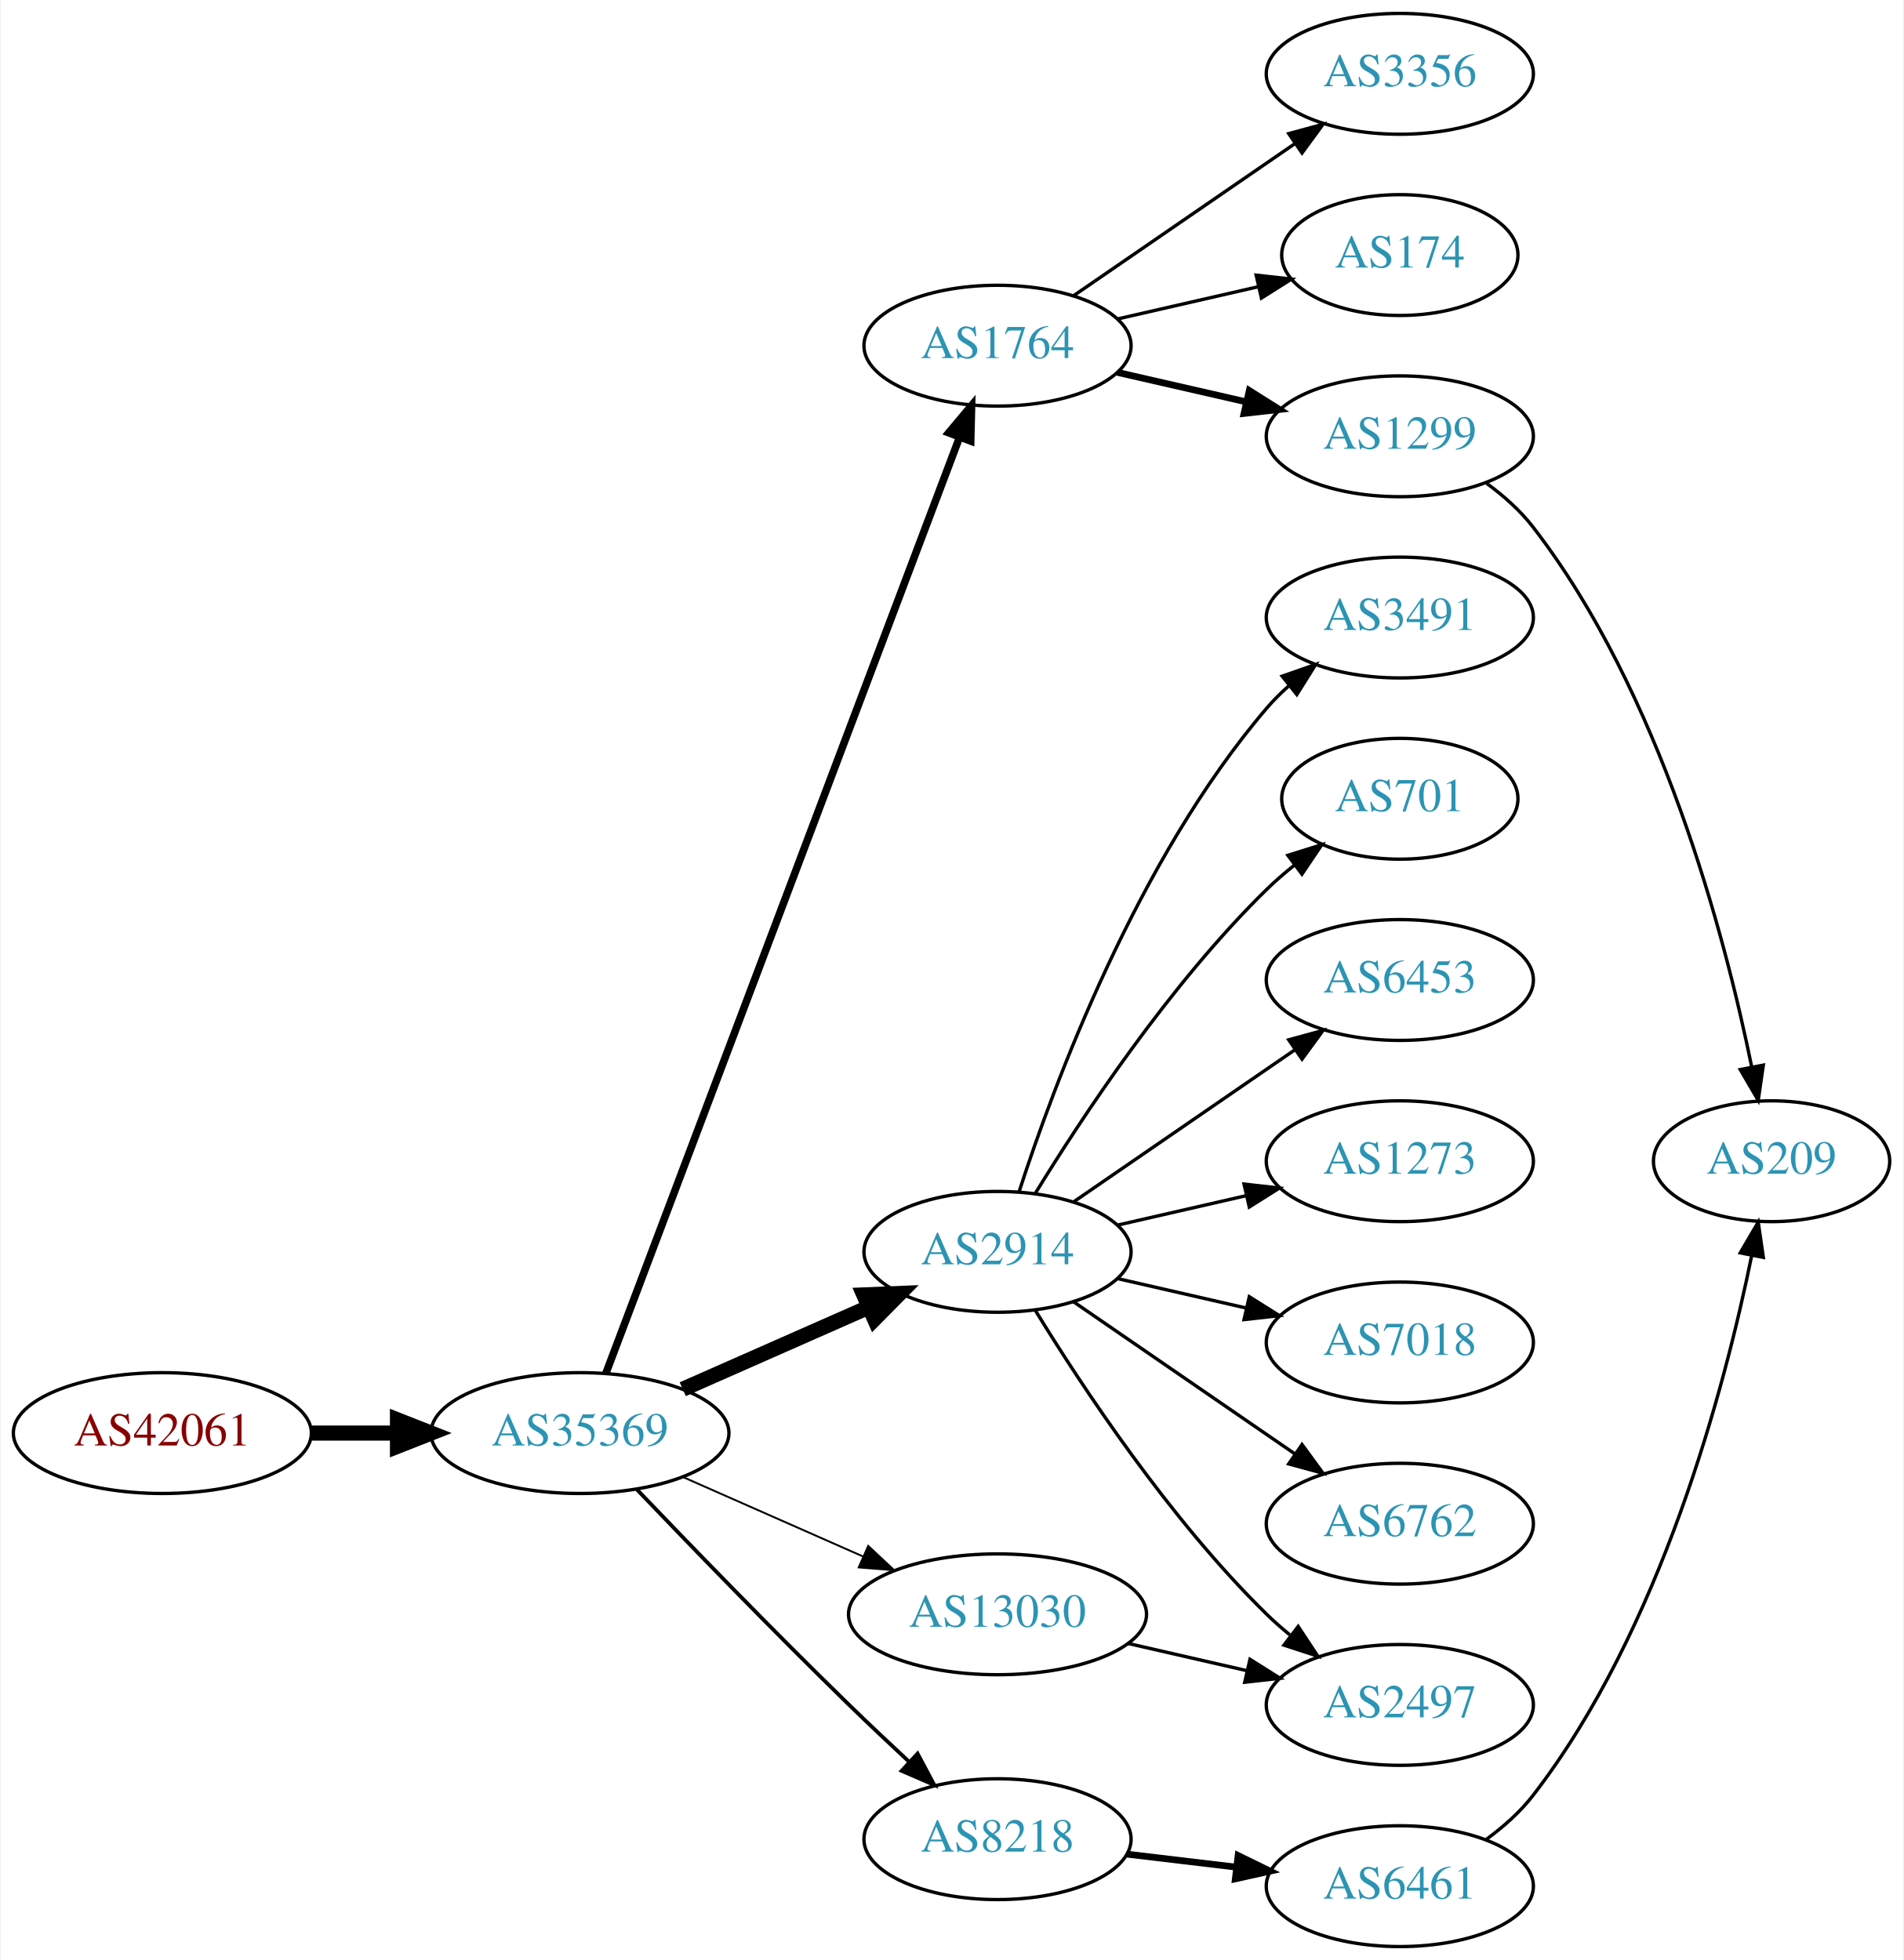
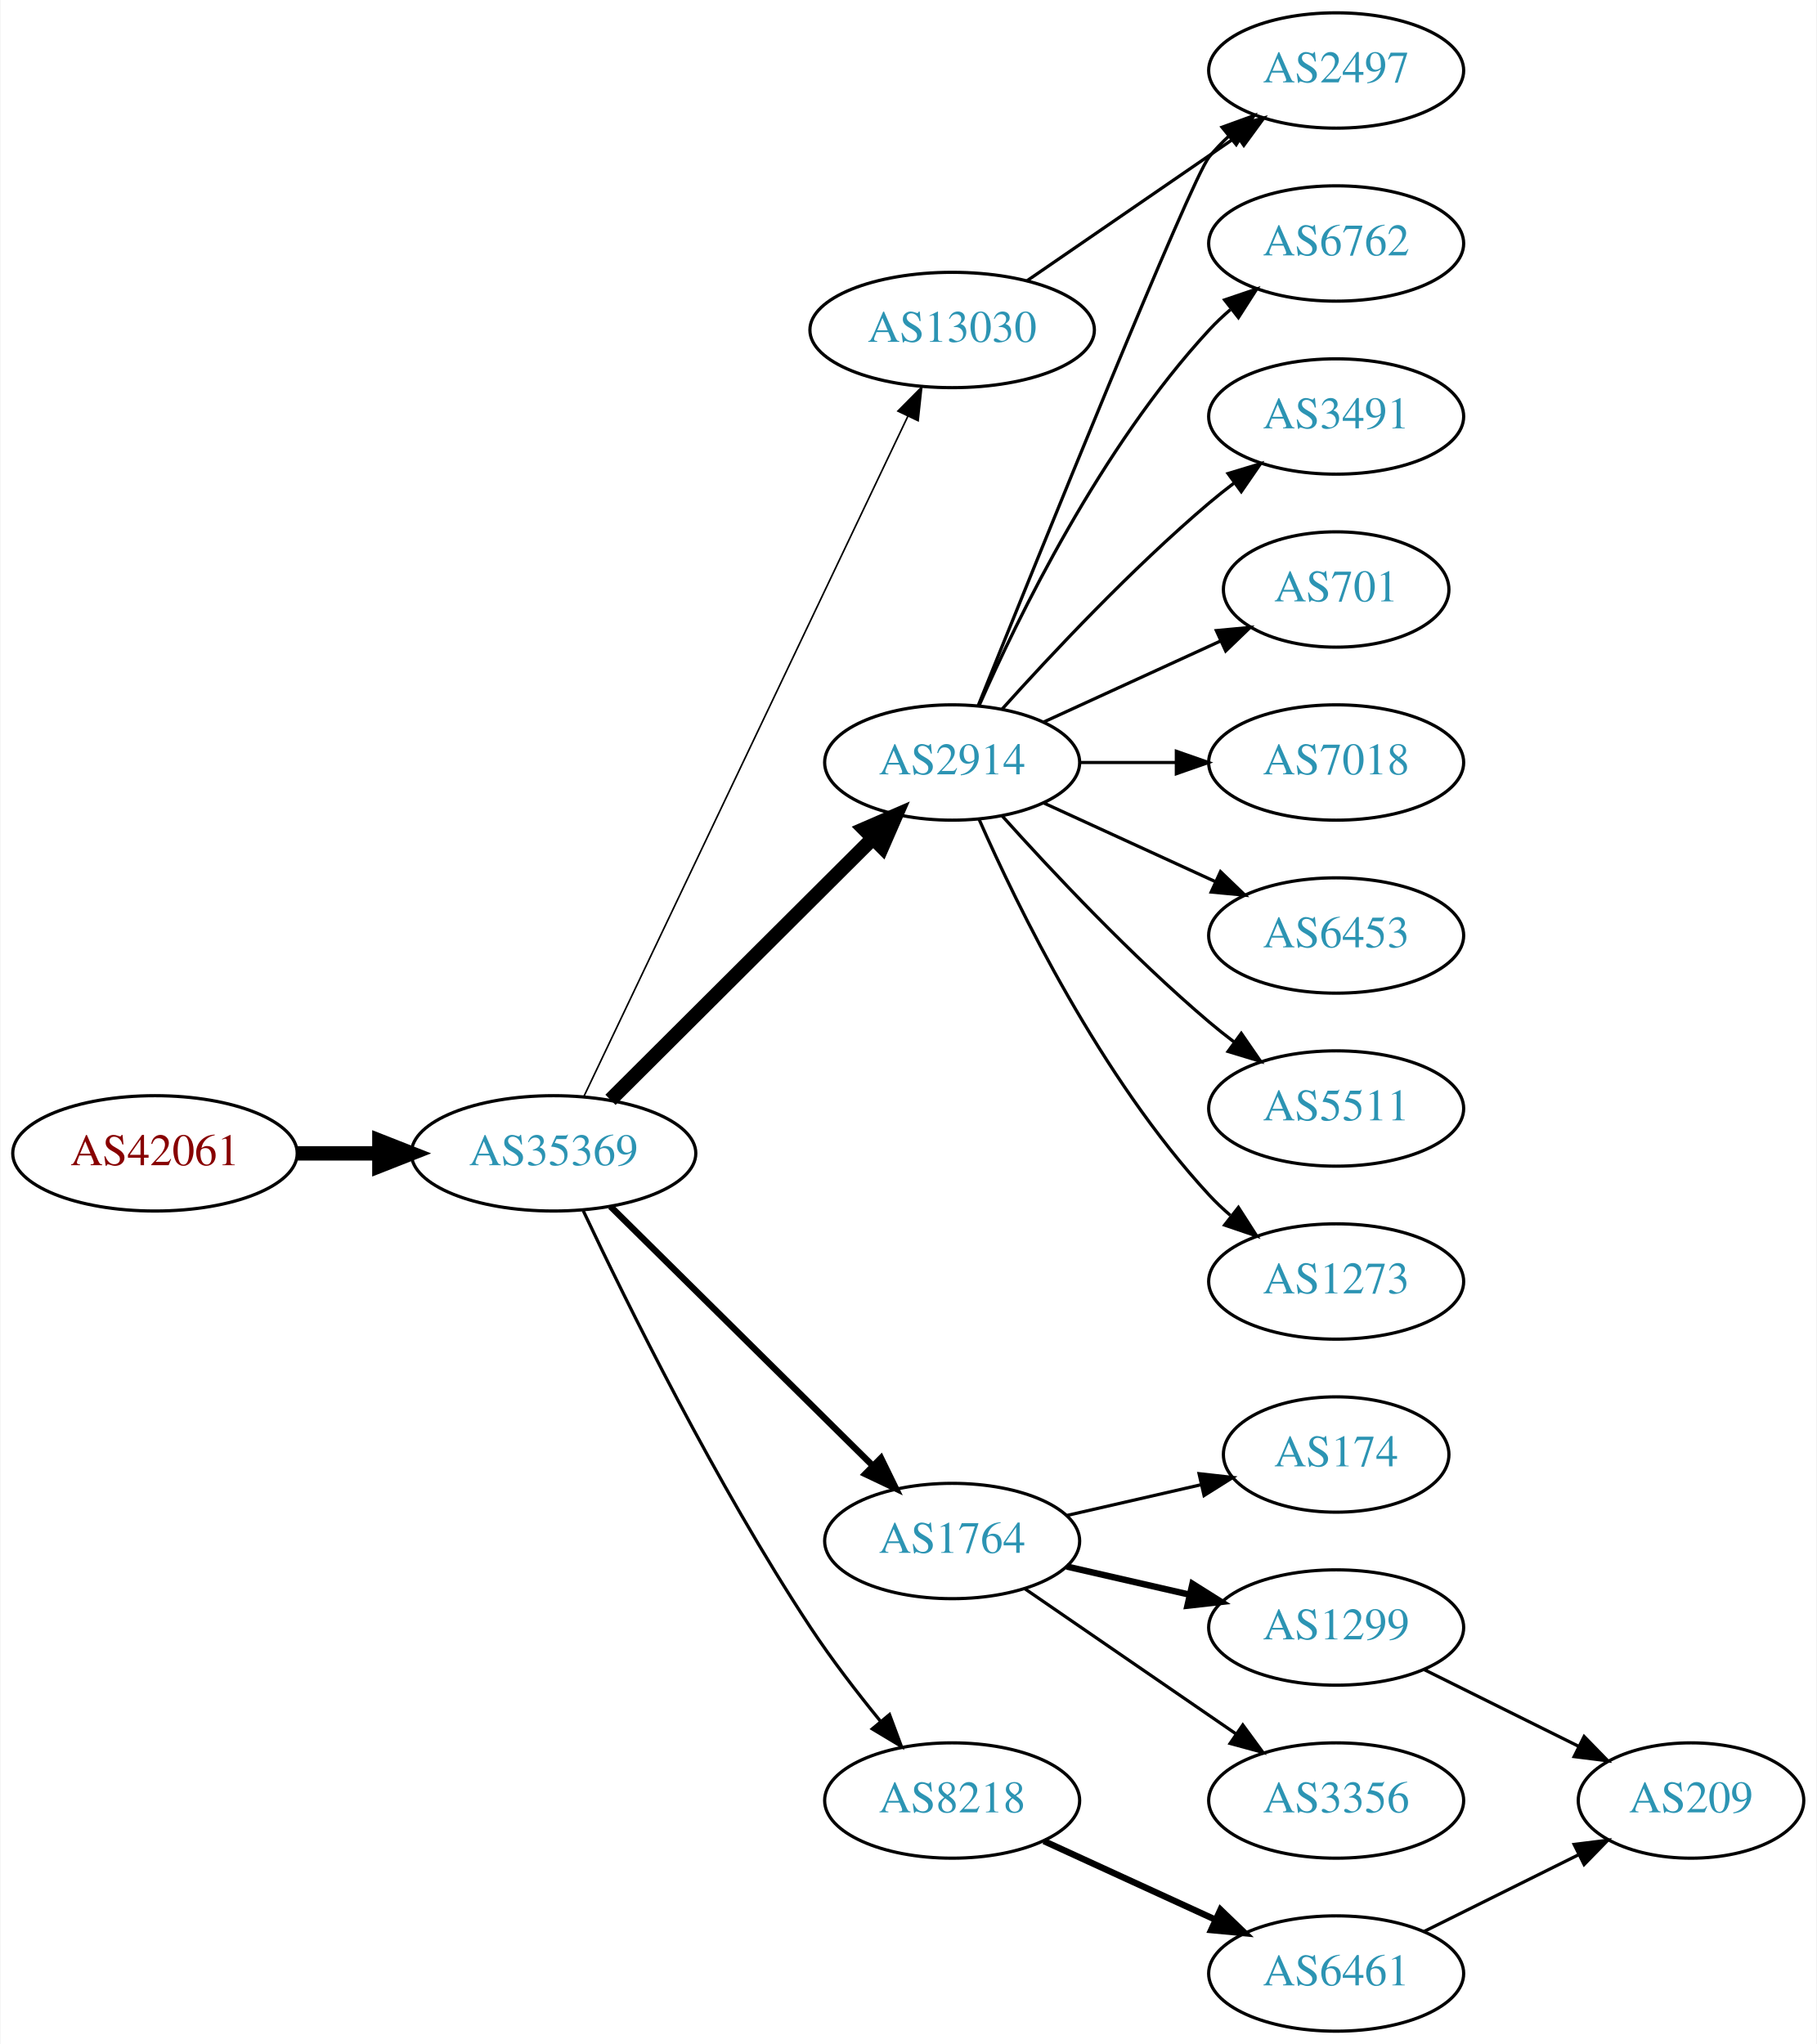
- <svg xmlns="http://www.w3.org/2000/svg" xmlns:xlink="http://www.w3.org/1999/xlink" width="567pt" height="584pt" viewBox="0.00 0.00 566.66 584.00">
-   <g id="graph0" class="graph" transform="scale(1 1) rotate(0) translate(4 580)">
-     <polygon fill="white" stroke="none" points="-4,4 -4,-580 562.663,-580 562.663,4 -4,4" />
+ <svg xmlns="http://www.w3.org/2000/svg" xmlns:xlink="http://www.w3.org/1999/xlink" width="567pt" height="638pt" viewBox="0.00 0.00 566.66 638.00">
+   <g id="graph0" class="graph" transform="scale(1 1) rotate(0) translate(4 634)">
+     <polygon fill="white" stroke="none" points="-4,4 -4,-634 562.663,-634 562.663,4 -4,4" />
    <g id="node1" class="node">
      <g id="a_node1">
        <a xlink:href="/asn/42061" xlink:title="AS42061 ~ LINZAG-AS [AT]">
-           <ellipse fill="#ffffff" stroke="black" cx="44.196" cy="-153" rx="44.393" ry="18" />
-           <text text-anchor="middle" x="44.196" y="-149.3" font-family="Times,serif" font-size="14.00" fill="#880000">AS42061</text>
+           <ellipse fill="#ffffff" stroke="black" cx="44.196" cy="-274" rx="44.393" ry="18" />
+           <text text-anchor="middle" x="44.196" y="-270.3" font-family="Times,serif" font-size="14.00" fill="#880000">AS42061</text>
        </a>
      </g>
    </g>
    <g id="node2" class="node">
      <g id="a_node2">
        <a xlink:href="/asn/35369" xlink:title="AS35369 ~ LINZAG-TELEKOM-AS [AT]">
-           <ellipse fill="#ffffff" stroke="black" cx="168.588" cy="-153" rx="44.393" ry="18" />
-           <text text-anchor="middle" x="168.588" y="-149.3" font-family="Times,serif" font-size="14.00" fill="#2c94b3">AS35369</text>
+           <ellipse fill="#ffffff" stroke="black" cx="168.588" cy="-274" rx="44.393" ry="18" />
+           <text text-anchor="middle" x="168.588" y="-270.3" font-family="Times,serif" font-size="14.00" fill="#2c94b3">AS35369</text>
        </a>
      </g>
    </g>
    <g id="edge1" class="edge">
-       <path fill="none" stroke="black" stroke-width="4.5" d="M88.692,-153C96.898,-153 105.569,-153 114.041,-153" />
-       <polygon fill="black" stroke="black" stroke-width="4.5" points="114.233,-156.938 124.233,-153 114.233,-149.063 114.233,-156.938" />
+       <path fill="none" stroke="black" stroke-width="4.5" d="M88.692,-274C96.898,-274 105.569,-274 114.041,-274" />
+       <polygon fill="black" stroke="black" stroke-width="4.5" points="114.233,-277.938 124.233,-274 114.233,-270.063 114.233,-277.938" />
    </g>
    <g id="node3" class="node">
      <g id="a_node3">
-         <a xlink:href="/asn/1764" xlink:title="AS1764 ~ NEXTLAYER-AS [AT]">
-           <ellipse fill="#ffffff" stroke="black" cx="292.98" cy="-477" rx="39.794" ry="18" />
-           <text text-anchor="middle" x="292.98" y="-473.3" font-family="Times,serif" font-size="14.00" fill="#2c94b3">AS1764</text>
+         <a xlink:href="/asn/2914" xlink:title="AS2914 ~ NTT America, Inc. [US]">
+           <ellipse fill="#ffffff" stroke="black" cx="292.98" cy="-396" rx="39.794" ry="18" />
+           <text text-anchor="middle" x="292.98" y="-392.3" font-family="Times,serif" font-size="14.00" fill="#2c94b3">AS2914</text>
        </a>
      </g>
    </g>
    <g id="edge2" class="edge">
-       <path fill="none" stroke="black" stroke-width="2.25" d="M176.343,-170.881C196.655,-224.651 257.276,-385.129 281.657,-449.67" />
-       <polygon fill="black" stroke="black" stroke-width="2.25" points="278.439,-451.056 285.247,-459.174 284.987,-448.582 278.439,-451.056" />
+       <path fill="none" stroke="black" stroke-width="4.5" d="M186.35,-290.708C207.499,-311.789 244.01,-348.183 268.079,-372.175" />
+       <polygon fill="black" stroke="black" stroke-width="4.5" points="265.559,-375.223 275.421,-379.494 271.119,-369.646 265.559,-375.223" />
    </g>
    <g id="node4" class="node">
      <g id="a_node4">
-         <a xlink:href="/asn/2914" xlink:title="AS2914 ~ NTT America, Inc. [US]">
-           <ellipse fill="#ffffff" stroke="black" cx="292.98" cy="-207" rx="39.794" ry="18" />
-           <text text-anchor="middle" x="292.98" y="-203.3" font-family="Times,serif" font-size="14.00" fill="#2c94b3">AS2914</text>
+         <a xlink:href="/asn/1764" xlink:title="AS1764 ~ NEXTLAYER-AS [AT]">
+           <ellipse fill="#ffffff" stroke="black" cx="292.98" cy="-153" rx="39.794" ry="18" />
+           <text text-anchor="middle" x="292.98" y="-149.3" font-family="Times,serif" font-size="14.00" fill="#2c94b3">AS1764</text>
        </a>
      </g>
    </g>
    <g id="edge3" class="edge">
-       <path fill="none" stroke="black" stroke-width="4.5" d="M199.216,-166.072C215.81,-173.393 236.67,-182.597 254.403,-190.421" />
-       <polygon fill="black" stroke="black" stroke-width="4.5" points="253.148,-194.171 263.887,-194.605 256.327,-186.966 253.148,-194.171" />
+       <path fill="none" stroke="black" stroke-width="2" d="M186.35,-257.429C207.499,-236.521 244.01,-200.425 268.079,-176.629" />
+       <polygon fill="black" stroke="black" stroke-width="2" points="270.771,-178.89 275.421,-169.371 265.849,-173.912 270.771,-178.89" />
    </g>
    <g id="node5" class="node">
      <g id="a_node5">
        <a xlink:href="/asn/8218" xlink:title="AS8218 ~ legacy Neotelecoms [FR]">
-           <ellipse fill="#ffffff" stroke="black" cx="292.98" cy="-32" rx="39.794" ry="18" />
-           <text text-anchor="middle" x="292.98" y="-28.3" font-family="Times,serif" font-size="14.00" fill="#2c94b3">AS8218</text>
+           <ellipse fill="#ffffff" stroke="black" cx="292.98" cy="-72" rx="39.794" ry="18" />
+           <text text-anchor="middle" x="292.98" y="-68.3" font-family="Times,serif" font-size="14.00" fill="#2c94b3">AS8218</text>
        </a>
      </g>
    </g>
    <g id="edge4" class="edge">
-       <path fill="none" stroke="black" stroke-width="1.125" d="M185.43,-136.319C201.251,-119.774 226.375,-93.81 248.784,-72 254.424,-66.511 260.579,-60.705 266.429,-55.27" />
-       <polygon fill="black" stroke="black" stroke-width="1.125" points="269.167,-57.507 274.141,-48.152 264.419,-52.363 269.167,-57.507" />
+       <path fill="none" stroke="black" d="M177.853,-256.087C191.266,-227.636 219.263,-170.763 248.784,-126 255.363,-116.025 263.356,-105.643 270.668,-96.68" />
+       <polygon fill="black" stroke="black" points="273.435,-98.827 277.133,-88.899 268.05,-94.354 273.435,-98.827" />
    </g>
    <g id="node6" class="node">
      <g id="a_node6">
        <a xlink:href="/asn/13030" xlink:title="AS13030 ~ Init7 (Switzerland) Ltd. [CH]">
-           <ellipse fill="#ffffff" stroke="black" cx="292.98" cy="-99" rx="44.393" ry="18" />
-           <text text-anchor="middle" x="292.98" y="-95.3" font-family="Times,serif" font-size="14.00" fill="#2c94b3">AS13030</text>
+           <ellipse fill="#ffffff" stroke="black" cx="292.98" cy="-531" rx="44.393" ry="18" />
+           <text text-anchor="middle" x="292.98" y="-527.3" font-family="Times,serif" font-size="14.00" fill="#2c94b3">AS13030</text>
        </a>
      </g>
    </g>
    <g id="edge5" class="edge">
-       <path fill="none" stroke="black" stroke-width="0.562" d="M199.216,-139.928C215.333,-132.817 235.473,-123.931 252.865,-116.258" />
-       <polygon fill="black" stroke="black" stroke-width="0.562" points="254.465,-119.378 262.201,-112.139 251.639,-112.973 254.465,-119.378" />
+       <path fill="none" stroke="black" stroke-width="0.5" d="M178.001,-291.665C199.05,-335.864 254.098,-451.455 279.188,-504.138" />
+       <polygon fill="black" stroke="black" stroke-width="0.5" points="276.049,-505.688 283.509,-513.212 282.369,-502.678 276.049,-505.688" />
    </g>
    <g id="node7" class="node">
      <g id="a_node7">
-         <a xlink:href="/asn/3356" xlink:title="AS3356 ~ Level 3 Parent, LLC [US]">
+         <a xlink:href="/asn/6762" xlink:title="AS6762 ~ TELECOM ITALIA SPARKLE S.p.A. [IT]">
          <ellipse fill="#ffffff" stroke="black" cx="412.823" cy="-558" rx="39.794" ry="18" />
-           <text text-anchor="middle" x="412.823" y="-554.3" font-family="Times,serif" font-size="14.00" fill="#2c94b3">AS3356</text>
+           <text text-anchor="middle" x="412.823" y="-554.3" font-family="Times,serif" font-size="14.00" fill="#2c94b3">AS6762</text>
        </a>
      </g>
    </g>
    <g id="edge6" class="edge">
-       <path fill="none" stroke="black" d="M315.595,-491.857C334.083,-504.565 360.897,-522.995 381.526,-537.175" />
-       <polygon fill="black" stroke="black" points="379.723,-540.183 389.947,-542.963 383.688,-534.414 379.723,-540.183" />
+       <path fill="none" stroke="black" d="M301.396,-413.761C313.464,-441.183 339.436,-494.473 373.176,-531 375.207,-533.198 377.446,-535.319 379.792,-537.34" />
+       <polygon fill="black" stroke="black" points="378.004,-540.386 388.036,-543.794 382.319,-534.874 378.004,-540.386" />
    </g>
    <g id="node8" class="node">
      <g id="a_node8">
-         <a xlink:href="/asn/174" xlink:title="AS174 ~ Cogent Communications [US]">
-           <ellipse fill="#ffffff" stroke="black" cx="412.823" cy="-504" rx="35.194" ry="18" />
-           <text text-anchor="middle" x="412.823" y="-500.3" font-family="Times,serif" font-size="14.00" fill="#2c94b3">AS174</text>
+         <a xlink:href="/asn/2497" xlink:title="AS2497 ~ Internet Initiative Japan Inc. [JP]">
+           <ellipse fill="#ffffff" stroke="black" cx="412.823" cy="-612" rx="39.794" ry="18" />
+           <text text-anchor="middle" x="412.823" y="-608.3" font-family="Times,serif" font-size="14.00" fill="#2c94b3">AS2497</text>
        </a>
      </g>
    </g>
    <g id="edge7" class="edge">
-       <path fill="none" stroke="black" d="M328.7,-484.955C341.792,-487.955 356.814,-491.396 370.455,-494.522" />
-       <polygon fill="black" stroke="black" points="370.033,-498.016 380.562,-496.838 371.597,-491.193 370.033,-498.016" />
+       <path fill="none" stroke="black" d="M301.071,-413.665C319.416,-459.26 367.41,-577.853 373.176,-585 375.007,-587.269 377.077,-589.43 379.284,-591.468" />
+       <polygon fill="black" stroke="black" points="377.207,-594.291 387.166,-597.906 381.635,-588.869 377.207,-594.291" />
    </g>
    <g id="node9" class="node">
      <g id="a_node9">
-         <a xlink:href="/asn/1299" xlink:title="AS1299 ~ Telia Carrier [EU]">
-           <ellipse fill="#ffffff" stroke="black" cx="412.823" cy="-450" rx="39.794" ry="18" />
-           <text text-anchor="middle" x="412.823" y="-446.3" font-family="Times,serif" font-size="14.00" fill="#2c94b3">AS1299</text>
+         <a xlink:href="/asn/3491" xlink:title="AS3491 ~ PCCW Global, Inc. [US]">
+           <ellipse fill="#ffffff" stroke="black" cx="412.823" cy="-504" rx="39.794" ry="18" />
+           <text text-anchor="middle" x="412.823" y="-500.3" font-family="Times,serif" font-size="14.00" fill="#2c94b3">AS3491</text>
        </a>
      </g>
    </g>
    <g id="edge8" class="edge">
-       <path fill="none" stroke="black" stroke-width="2" d="M328.7,-469.045C340.7,-466.296 354.32,-463.175 367.013,-460.267" />
-       <polygon fill="black" stroke="black" stroke-width="2" points="367.979,-463.636 376.945,-457.991 366.415,-456.813 367.979,-463.636" />
+       <path fill="none" stroke="black" d="M308.626,-412.725C323.927,-429.765 349.025,-456.523 373.176,-477 375.674,-479.117 378.334,-481.232 381.045,-483.293" />
+       <polygon fill="black" stroke="black" points="379.082,-486.194 389.222,-489.266 383.212,-480.541 379.082,-486.194" />
    </g>
    <g id="node10" class="node">
      <g id="a_node10">
-         <a xlink:href="/asn/3491" xlink:title="AS3491 ~ PCCW Global, Inc. [US]">
-           <ellipse fill="#ffffff" stroke="black" cx="412.823" cy="-396" rx="39.794" ry="18" />
-           <text text-anchor="middle" x="412.823" y="-392.3" font-family="Times,serif" font-size="14.00" fill="#2c94b3">AS3491</text>
+         <a xlink:href="/asn/701" xlink:title="AS701 ~ UUNET [US]">
+           <ellipse fill="#ffffff" stroke="black" cx="412.823" cy="-450" rx="35.194" ry="18" />
+           <text text-anchor="middle" x="412.823" y="-446.3" font-family="Times,serif" font-size="14.00" fill="#2c94b3">AS701</text>
        </a>
      </g>
    </g>
    <g id="edge9" class="edge">
-       <path fill="none" stroke="black" d="M299.428,-224.991C309.742,-256.816 334.604,-323.927 373.176,-369 375.122,-371.274 377.3,-373.449 379.605,-375.507" />
-       <polygon fill="black" stroke="black" points="377.775,-378.524 387.774,-382.027 382.142,-373.053 377.775,-378.524" />
+       <path fill="none" stroke="black" d="M321.609,-408.661C338.025,-416.183 359.007,-425.798 376.604,-433.861" />
+       <polygon fill="black" stroke="black" points="375.432,-437.174 385.981,-438.158 378.348,-430.811 375.432,-437.174" />
    </g>
    <g id="node11" class="node">
      <g id="a_node11">
-         <a xlink:href="/asn/701" xlink:title="AS701 ~ UUNET [US]">
-           <ellipse fill="#ffffff" stroke="black" cx="412.823" cy="-342" rx="35.194" ry="18" />
-           <text text-anchor="middle" x="412.823" y="-338.3" font-family="Times,serif" font-size="14.00" fill="#2c94b3">AS701</text>
+         <a xlink:href="/asn/7018" xlink:title="AS7018 ~ AT&amp;T Services, Inc. [US]">
+           <ellipse fill="#ffffff" stroke="black" cx="412.823" cy="-396" rx="39.794" ry="18" />
+           <text text-anchor="middle" x="412.823" y="-392.3" font-family="Times,serif" font-size="14.00" fill="#2c94b3">AS7018</text>
        </a>
      </g>
    </g>
    <g id="edge10" class="edge">
-       <path fill="none" stroke="black" d="M304.246,-224.44C318.055,-246.991 344.243,-286.722 373.176,-315 375.712,-317.478 378.495,-319.89 381.371,-322.188" />
-       <polygon fill="black" stroke="black" points="379.48,-325.144 389.587,-328.321 383.667,-319.535 379.48,-325.144" />
+       <path fill="none" stroke="black" d="M332.893,-396C342.446,-396 352.796,-396 362.759,-396" />
+       <polygon fill="black" stroke="black" points="362.951,-399.5 372.951,-396 362.951,-392.5 362.951,-399.5" />
    </g>
    <g id="node12" class="node">
      <g id="a_node12">
        <a xlink:href="/asn/6453" xlink:title="AS6453 ~ TATA COMMUNICATIONS (AMERICA) INC [US]">
-           <ellipse fill="#ffffff" stroke="black" cx="412.823" cy="-288" rx="39.794" ry="18" />
-           <text text-anchor="middle" x="412.823" y="-284.3" font-family="Times,serif" font-size="14.00" fill="#2c94b3">AS6453</text>
+           <ellipse fill="#ffffff" stroke="black" cx="412.823" cy="-342" rx="39.794" ry="18" />
+           <text text-anchor="middle" x="412.823" y="-338.3" font-family="Times,serif" font-size="14.00" fill="#2c94b3">AS6453</text>
        </a>
      </g>
    </g>
    <g id="edge11" class="edge">
-       <path fill="none" stroke="black" d="M315.595,-221.857C334.083,-234.565 360.897,-252.995 381.526,-267.175" />
-       <polygon fill="black" stroke="black" points="379.723,-270.183 389.947,-272.963 383.688,-264.414 379.723,-270.183" />
+       <path fill="none" stroke="black" d="M321.609,-383.339C337.566,-376.027 357.837,-366.739 375.119,-358.819" />
+       <polygon fill="black" stroke="black" points="376.734,-361.929 384.367,-354.581 373.818,-355.565 376.734,-361.929" />
    </g>
    <g id="node13" class="node">
      <g id="a_node13">
+         <a xlink:href="/asn/5511" xlink:title="AS5511 ~ Orange S.A. [FR]">
+           <ellipse fill="#ffffff" stroke="black" cx="412.823" cy="-288" rx="39.794" ry="18" />
+           <text text-anchor="middle" x="412.823" y="-284.3" font-family="Times,serif" font-size="14.00" fill="#2c94b3">AS5511</text>
+         </a>
+       </g>
+     </g>
+     <g id="edge12" class="edge">
+       <path fill="none" stroke="black" d="M308.626,-379.275C323.927,-362.235 349.025,-335.477 373.176,-315 375.674,-312.883 378.334,-310.768 381.045,-308.707" />
+       <polygon fill="black" stroke="black" points="383.212,-311.459 389.222,-302.734 379.082,-305.806 383.212,-311.459" />
+     </g>
+     <g id="node14" class="node">
+       <g id="a_node14">
        <a xlink:href="/asn/1273" xlink:title="AS1273 ~ Vodafone Group PLC [EU]">
          <ellipse fill="#ffffff" stroke="black" cx="412.823" cy="-234" rx="39.794" ry="18" />
          <text text-anchor="middle" x="412.823" y="-230.3" font-family="Times,serif" font-size="14.00" fill="#2c94b3">AS1273</text>
        </a>
      </g>
    </g>
-     <g id="edge12" class="edge">
-       <path fill="none" stroke="black" d="M328.7,-214.955C340.7,-217.704 354.32,-220.825 367.013,-223.733" />
-       <polygon fill="black" stroke="black" points="366.415,-227.187 376.945,-226.009 367.979,-220.364 366.415,-227.187" />
-     </g>
-     <g id="node14" class="node">
-       <g id="a_node14">
-         <a xlink:href="/asn/7018" xlink:title="AS7018 ~ AT&amp;T Services, Inc. [US]">
-           <ellipse fill="#ffffff" stroke="black" cx="412.823" cy="-180" rx="39.794" ry="18" />
-           <text text-anchor="middle" x="412.823" y="-176.3" font-family="Times,serif" font-size="14.00" fill="#2c94b3">AS7018</text>
-         </a>
-       </g>
-     </g>
    <g id="edge13" class="edge">
-       <path fill="none" stroke="black" d="M328.7,-199.045C340.7,-196.296 354.32,-193.175 367.013,-190.267" />
-       <polygon fill="black" stroke="black" points="367.979,-193.636 376.945,-187.991 366.415,-186.813 367.979,-193.636" />
+       <path fill="none" stroke="black" d="M301.396,-378.239C313.464,-350.817 339.436,-297.527 373.176,-261 375.207,-258.802 377.446,-256.681 379.792,-254.66" />
+       <polygon fill="black" stroke="black" points="382.319,-257.126 388.036,-248.206 378.004,-251.614 382.319,-257.126" />
    </g>
    <g id="node15" class="node">
      <g id="a_node15">
-         <a xlink:href="/asn/6762" xlink:title="AS6762 ~ TELECOM ITALIA SPARKLE S.p.A. [IT]">
-           <ellipse fill="#ffffff" stroke="black" cx="412.823" cy="-126" rx="39.794" ry="18" />
-           <text text-anchor="middle" x="412.823" y="-122.3" font-family="Times,serif" font-size="14.00" fill="#2c94b3">AS6762</text>
+         <a xlink:href="/asn/174" xlink:title="AS174 ~ Cogent Communications [US]">
+           <ellipse fill="#ffffff" stroke="black" cx="412.823" cy="-180" rx="35.194" ry="18" />
+           <text text-anchor="middle" x="412.823" y="-176.3" font-family="Times,serif" font-size="14.00" fill="#2c94b3">AS174</text>
        </a>
      </g>
    </g>
    <g id="edge14" class="edge">
-       <path fill="none" stroke="black" d="M315.595,-192.143C334.083,-179.435 360.897,-161.005 381.526,-146.825" />
-       <polygon fill="black" stroke="black" points="383.688,-149.586 389.947,-141.037 379.723,-143.817 383.688,-149.586" />
+       <path fill="none" stroke="black" d="M328.7,-160.955C341.792,-163.955 356.814,-167.396 370.455,-170.522" />
+       <polygon fill="black" stroke="black" points="370.033,-174.016 380.562,-172.838 371.597,-167.193 370.033,-174.016" />
    </g>
    <g id="node16" class="node">
      <g id="a_node16">
-         <a xlink:href="/asn/2497" xlink:title="AS2497 ~ Internet Initiative Japan Inc. [JP]">
-           <ellipse fill="#ffffff" stroke="black" cx="412.823" cy="-72" rx="39.794" ry="18" />
-           <text text-anchor="middle" x="412.823" y="-68.3" font-family="Times,serif" font-size="14.00" fill="#2c94b3">AS2497</text>
+         <a xlink:href="/asn/1299" xlink:title="AS1299 ~ Telia Carrier [EU]">
+           <ellipse fill="#ffffff" stroke="black" cx="412.823" cy="-126" rx="39.794" ry="18" />
+           <text text-anchor="middle" x="412.823" y="-122.3" font-family="Times,serif" font-size="14.00" fill="#2c94b3">AS1299</text>
        </a>
      </g>
    </g>
    <g id="edge15" class="edge">
-       <path fill="none" stroke="black" d="M304.246,-189.56C318.055,-167.009 344.243,-127.278 373.176,-99 375.317,-96.908 377.634,-94.863 380.034,-92.894" />
-       <polygon fill="black" stroke="black" points="382.544,-95.382 388.375,-86.536 378.301,-89.815 382.544,-95.382" />
+       <path fill="none" stroke="black" stroke-width="2" d="M328.7,-145.045C340.7,-142.296 354.32,-139.175 367.013,-136.267" />
+       <polygon fill="black" stroke="black" stroke-width="2" points="367.979,-139.636 376.945,-133.991 366.415,-132.813 367.979,-139.636" />
    </g>
    <g id="node17" class="node">
      <g id="a_node17">
+         <a xlink:href="/asn/3356" xlink:title="AS3356 ~ Level 3 Parent, LLC [US]">
+           <ellipse fill="#ffffff" stroke="black" cx="412.823" cy="-72" rx="39.794" ry="18" />
+           <text text-anchor="middle" x="412.823" y="-68.3" font-family="Times,serif" font-size="14.00" fill="#2c94b3">AS3356</text>
+         </a>
+       </g>
+     </g>
+     <g id="edge16" class="edge">
+       <path fill="none" stroke="black" d="M315.595,-138.143C334.083,-125.435 360.897,-107.005 381.526,-92.825" />
+       <polygon fill="black" stroke="black" points="383.688,-95.586 389.947,-87.037 379.723,-89.817 383.688,-95.586" />
+     </g>
+     <g id="node19" class="node">
+       <g id="a_node19">
        <a xlink:href="/asn/6461" xlink:title="AS6461 ~ Zayo Bandwidth [US]">
          <ellipse fill="#ffffff" stroke="black" cx="412.823" cy="-18" rx="39.794" ry="18" />
          <text text-anchor="middle" x="412.823" y="-14.3" font-family="Times,serif" font-size="14.00" fill="#2c94b3">AS6461</text>
        </a>
      </g>
    </g>
-     <g id="edge16" class="edge">
-       <path fill="none" stroke="black" stroke-width="2" d="M331.591,-27.532C341.902,-26.307 353.219,-24.962 364.019,-23.679" />
-       <polygon fill="black" stroke="black" stroke-width="2" points="364.649,-27.129 374.166,-22.474 363.823,-20.178 364.649,-27.129" />
-     </g>
-     <g id="edge19" class="edge">
-       <path fill="none" stroke="black" d="M331.915,-90.308C343.156,-87.733 355.568,-84.889 367.192,-82.226" />
-       <polygon fill="black" stroke="black" points="368.188,-85.588 377.153,-79.944 366.624,-78.765 368.188,-85.588" />
+     <g id="edge18" class="edge">
+       <path fill="none" stroke="black" stroke-width="2" d="M321.609,-59.339C337.566,-52.027 357.837,-42.739 375.119,-34.819" />
+       <polygon fill="black" stroke="black" stroke-width="2" points="376.734,-37.929 384.367,-30.581 373.818,-31.565 376.734,-37.929" />
+     </g>
+     <g id="edge20" class="edge">
+       <path fill="none" stroke="black" d="M316.423,-546.426C335.004,-559.198 361.565,-577.455 381.945,-591.463" />
+       <polygon fill="black" stroke="black" points="380.036,-594.398 390.259,-597.178 384.001,-588.629 380.036,-594.398" />
    </g>
    <g id="node18" class="node">
      <g id="a_node18">
        <a xlink:href="/asn/209" xlink:title="AS209 ~ CenturyLink Communications, LLC [US]">
-           <ellipse fill="#ffffff" stroke="black" cx="523.566" cy="-234" rx="35.194" ry="18" />
-           <text text-anchor="middle" x="523.566" y="-230.3" font-family="Times,serif" font-size="14.00" fill="#2c94b3">AS209</text>
+           <ellipse fill="#ffffff" stroke="black" cx="523.566" cy="-72" rx="35.194" ry="18" />
+           <text text-anchor="middle" x="523.566" y="-68.3" font-family="Times,serif" font-size="14.00" fill="#2c94b3">AS209</text>
        </a>
      </g>
    </g>
    <g id="edge17" class="edge">
-       <path fill="none" stroke="black" d="M438.631,-436.025C443.714,-432.3 448.665,-427.921 452.469,-423 490.603,-373.669 509.61,-301.459 517.642,-262.11" />
-       <polygon fill="black" stroke="black" points="521.104,-262.643 519.581,-252.158 514.233,-261.304 521.104,-262.643" />
-     </g>
-     <g id="edge18" class="edge">
-       <path fill="none" stroke="black" d="M438.631,-31.975C443.714,-35.7 448.665,-40.079 452.469,-45 490.603,-94.331 509.61,-166.541 517.642,-205.89" />
-       <polygon fill="black" stroke="black" points="514.233,-206.696 519.581,-215.842 521.104,-205.357 514.233,-206.696" />
+       <path fill="none" stroke="black" d="M440.147,-112.928C454.618,-105.742 472.739,-96.743 488.302,-89.015" />
+       <polygon fill="black" stroke="black" points="490.206,-91.978 497.606,-84.395 487.092,-85.708 490.206,-91.978" />
+     </g>
+     <g id="edge19" class="edge">
+       <path fill="none" stroke="black" d="M440.147,-31.072C454.618,-38.258 472.739,-47.257 488.302,-54.985" />
+       <polygon fill="black" stroke="black" points="487.092,-58.292 497.606,-59.605 490.206,-52.023 487.092,-58.292" />
    </g>
  </g>
</svg>
